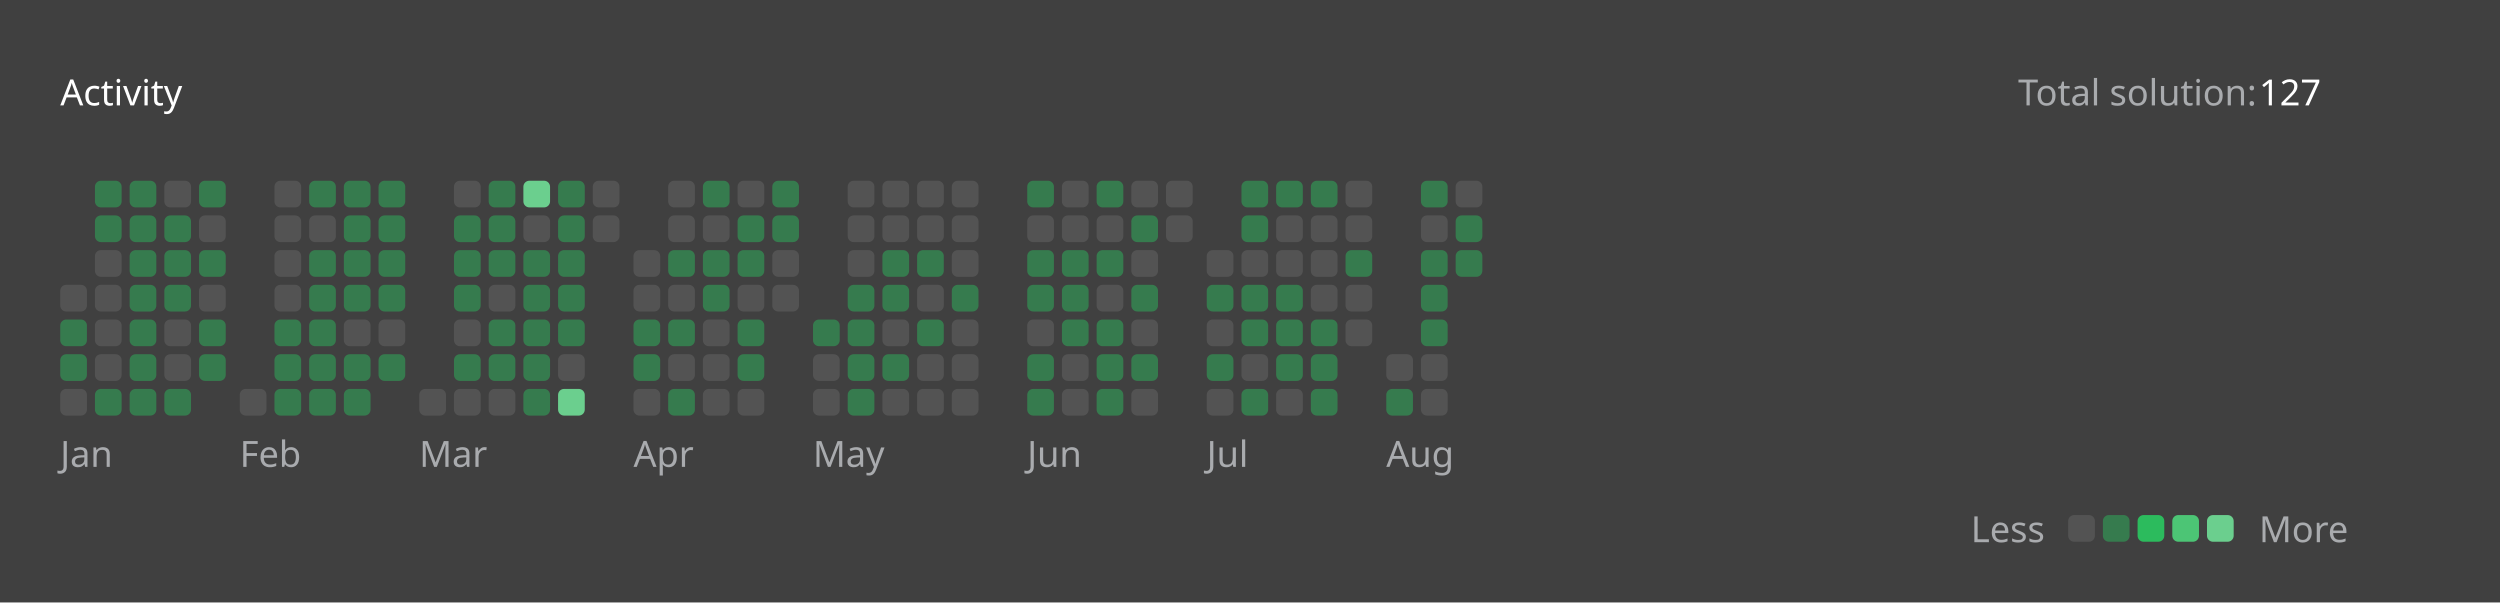
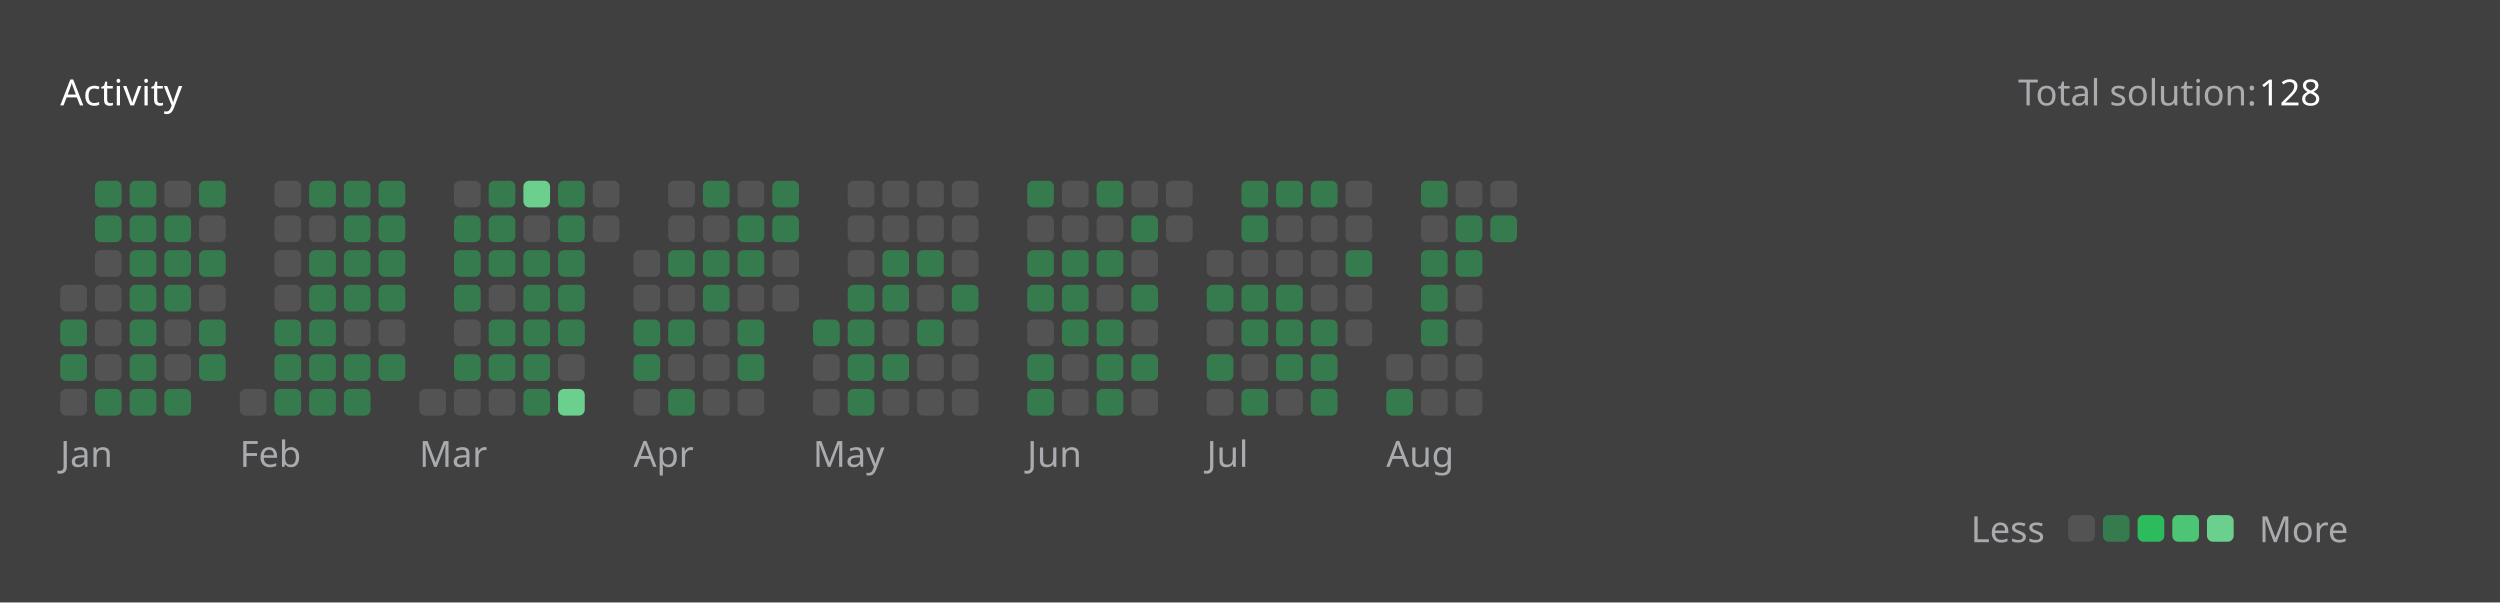
<svg xmlns="http://www.w3.org/2000/svg" version="1.1" height="200" width="830" viewBox="0 0 830 200">
  <style>*{font-family: "Segoe UI", Tahoma, Geneva, Verdana, sans-serif;}</style>
  <style>.title{font-weight: 500;font-size: 1rem;}</style>
  <style>.rotate-90{transform: rotate(-90deg);transform-origin: center;transform-box: fill-box;}</style>
  <style>.state{font-size: .75rem;}</style>
  <style>.light{color: #ffffff;fill: #ffffff;}</style>
  <style>.light-gray{color: #eff2f699;fill: #eff2f699;}</style>
  <style>.dark-gray{color: #ebebf54d;fill: #ebebf54d;}</style>
  <style>.gray{color: #747474;fill: #747474;}</style>
  <style>.orange{color: #ffa116;fill: #ffa116;}</style>
  <style>.background{color: #404040;fill: #404040;}</style>
  <style>.level-1-block{fill: #ffffff1a;}</style>
  <style>.level-2-block{fill: #2cb55d80;}</style>
  <style>.level-3-block{fill: #2cbb5dff;}</style>
  <style>.level-4-block{fill: #4cc575ff;}</style>
  <style>.level-5-block{fill: #6bcf8eff;}</style>
  <rect fill="#404040" x="0" y="0" width="830" height="200" rx="0.5rem" />
  <g text-anchor="start" text-decoration="1" class="title">
    <text x="20" y="35">
      <tspan class="light">Activity</tspan>
      <tspan class="orange" />
    </text>
  </g>
  <g class="state">
    <text x="670" y="35" class="light-gray"> Total solution: </text>
-     <text x="750" y="35" class="light"> 127 </text>
+     <text x="750" y="35" class="light"> 128 </text>
    <text x="678.88" y="180" class="light-gray" text-anchor="end">Less</text>
    <rect x="686.64" y="171" width="8.86" height="8.86" rx="2" ry="2" class="level-1-block" />
    <rect x="698.16" y="171" width="8.86" height="8.86" rx="2" ry="2" class="level-2-block" />
    <rect x="709.68" y="171" width="8.86" height="8.86" rx="2" ry="2" class="level-3-block" />
    <rect x="721.2" y="171" width="8.86" height="8.86" rx="2" ry="2" class="level-4-block" />
    <rect x="732.72" y="171" width="8.86" height="8.86" rx="2" ry="2" class="level-5-block" />
    <text x="750" y="180" class="light-gray">More</text>
  </g>
  <g x="20" y="60">
    <g x="20" y="60">
      <g x="20.0" y="60">
        <rect x="20.0" y="94.56" width="8.86" height="8.86" rx="2" ry="2" class="level-1-block" />
        <rect x="20.0" y="106.08" width="8.86" height="8.86" rx="2" ry="2" class="level-2-block" />
        <rect x="20.0" y="117.6" width="8.86" height="8.86" rx="2" ry="2" class="level-2-block" />
        <rect x="20.0" y="129.12" width="8.86" height="8.86" rx="2" ry="2" class="level-1-block" />
      </g>
      <g x="31.52" y="60">
        <rect x="31.52" y="60.0" width="8.86" height="8.86" rx="2" ry="2" class="level-2-block" />
        <rect x="31.52" y="71.52" width="8.86" height="8.86" rx="2" ry="2" class="level-2-block" />
        <rect x="31.52" y="83.04" width="8.86" height="8.86" rx="2" ry="2" class="level-1-block" />
        <rect x="31.52" y="94.56" width="8.86" height="8.86" rx="2" ry="2" class="level-1-block" />
        <rect x="31.52" y="106.08" width="8.86" height="8.86" rx="2" ry="2" class="level-1-block" />
        <rect x="31.52" y="117.6" width="8.86" height="8.86" rx="2" ry="2" class="level-1-block" />
        <rect x="31.52" y="129.12" width="8.86" height="8.86" rx="2" ry="2" class="level-2-block" />
      </g>
      <g x="43.04" y="60">
        <rect x="43.04" y="60.0" width="8.86" height="8.86" rx="2" ry="2" class="level-2-block" />
        <rect x="43.04" y="71.52" width="8.86" height="8.86" rx="2" ry="2" class="level-2-block" />
        <rect x="43.04" y="83.04" width="8.86" height="8.86" rx="2" ry="2" class="level-2-block" />
        <rect x="43.04" y="94.56" width="8.86" height="8.86" rx="2" ry="2" class="level-2-block" />
        <rect x="43.04" y="106.08" width="8.86" height="8.86" rx="2" ry="2" class="level-2-block" />
        <rect x="43.04" y="117.6" width="8.86" height="8.86" rx="2" ry="2" class="level-2-block" />
        <rect x="43.04" y="129.12" width="8.86" height="8.86" rx="2" ry="2" class="level-2-block" />
      </g>
      <g x="54.56" y="60">
        <rect x="54.56" y="60.0" width="8.86" height="8.86" rx="2" ry="2" class="level-1-block" />
        <rect x="54.56" y="71.52" width="8.86" height="8.86" rx="2" ry="2" class="level-2-block" />
        <rect x="54.56" y="83.04" width="8.86" height="8.86" rx="2" ry="2" class="level-2-block" />
        <rect x="54.56" y="94.56" width="8.86" height="8.86" rx="2" ry="2" class="level-2-block" />
        <rect x="54.56" y="106.08" width="8.86" height="8.86" rx="2" ry="2" class="level-1-block" />
        <rect x="54.56" y="117.6" width="8.86" height="8.86" rx="2" ry="2" class="level-1-block" />
        <rect x="54.56" y="129.12" width="8.86" height="8.86" rx="2" ry="2" class="level-2-block" />
      </g>
      <g x="66.08" y="60">
        <rect x="66.08" y="60.0" width="8.86" height="8.86" rx="2" ry="2" class="level-2-block" />
        <rect x="66.08" y="71.52" width="8.86" height="8.86" rx="2" ry="2" class="level-1-block" />
        <rect x="66.08" y="83.04" width="8.86" height="8.86" rx="2" ry="2" class="level-2-block" />
        <rect x="66.08" y="94.56" width="8.86" height="8.86" rx="2" ry="2" class="level-1-block" />
        <rect x="66.08" y="106.08" width="8.86" height="8.86" rx="2" ry="2" class="level-2-block" />
        <rect x="66.08" y="117.6" width="8.86" height="8.86" rx="2" ry="2" class="level-2-block" />
      </g>
      <text x="20.0" y="155" class="light-gray state">Jan</text>
    </g>
  </g>
  <g x="79.6" y="60">
    <g x="79.6" y="60">
      <g x="79.6" y="60">
        <rect x="79.6" y="129.12" width="8.86" height="8.86" rx="2" ry="2" class="level-1-block" />
      </g>
      <g x="91.12" y="60">
        <rect x="91.12" y="60.0" width="8.86" height="8.86" rx="2" ry="2" class="level-1-block" />
        <rect x="91.12" y="71.52" width="8.86" height="8.86" rx="2" ry="2" class="level-1-block" />
        <rect x="91.12" y="83.04" width="8.86" height="8.86" rx="2" ry="2" class="level-1-block" />
        <rect x="91.12" y="94.56" width="8.86" height="8.86" rx="2" ry="2" class="level-1-block" />
        <rect x="91.12" y="106.08" width="8.86" height="8.86" rx="2" ry="2" class="level-2-block" />
        <rect x="91.12" y="117.6" width="8.86" height="8.86" rx="2" ry="2" class="level-2-block" />
        <rect x="91.12" y="129.12" width="8.86" height="8.86" rx="2" ry="2" class="level-2-block" />
      </g>
      <g x="102.64" y="60">
        <rect x="102.64" y="60.0" width="8.86" height="8.86" rx="2" ry="2" class="level-2-block" />
        <rect x="102.64" y="71.52" width="8.86" height="8.86" rx="2" ry="2" class="level-1-block" />
        <rect x="102.64" y="83.04" width="8.86" height="8.86" rx="2" ry="2" class="level-2-block" />
        <rect x="102.64" y="94.56" width="8.86" height="8.86" rx="2" ry="2" class="level-2-block" />
        <rect x="102.64" y="106.08" width="8.86" height="8.86" rx="2" ry="2" class="level-2-block" />
        <rect x="102.64" y="117.6" width="8.86" height="8.86" rx="2" ry="2" class="level-2-block" />
        <rect x="102.64" y="129.12" width="8.86" height="8.86" rx="2" ry="2" class="level-2-block" />
      </g>
      <g x="114.16" y="60">
        <rect x="114.16" y="60.0" width="8.86" height="8.86" rx="2" ry="2" class="level-2-block" />
        <rect x="114.16" y="71.52" width="8.86" height="8.86" rx="2" ry="2" class="level-2-block" />
        <rect x="114.16" y="83.04" width="8.86" height="8.86" rx="2" ry="2" class="level-2-block" />
        <rect x="114.16" y="94.56" width="8.86" height="8.86" rx="2" ry="2" class="level-2-block" />
        <rect x="114.16" y="106.08" width="8.86" height="8.86" rx="2" ry="2" class="level-1-block" />
        <rect x="114.16" y="117.6" width="8.86" height="8.86" rx="2" ry="2" class="level-2-block" />
        <rect x="114.16" y="129.12" width="8.86" height="8.86" rx="2" ry="2" class="level-2-block" />
      </g>
      <g x="125.68" y="60">
        <rect x="125.68" y="60.0" width="8.86" height="8.86" rx="2" ry="2" class="level-2-block" />
        <rect x="125.68" y="71.52" width="8.86" height="8.86" rx="2" ry="2" class="level-2-block" />
        <rect x="125.68" y="83.04" width="8.86" height="8.86" rx="2" ry="2" class="level-2-block" />
        <rect x="125.68" y="94.56" width="8.86" height="8.86" rx="2" ry="2" class="level-2-block" />
        <rect x="125.68" y="106.08" width="8.86" height="8.86" rx="2" ry="2" class="level-1-block" />
        <rect x="125.68" y="117.6" width="8.86" height="8.86" rx="2" ry="2" class="level-2-block" />
      </g>
      <text x="79.6" y="155" class="light-gray state">Feb</text>
    </g>
  </g>
  <g x="139.2" y="60">
    <g x="139.2" y="60">
      <g x="139.2" y="60">
        <rect x="139.2" y="129.12" width="8.86" height="8.86" rx="2" ry="2" class="level-1-block" />
      </g>
      <g x="150.72" y="60">
        <rect x="150.72" y="60.0" width="8.86" height="8.86" rx="2" ry="2" class="level-1-block" />
        <rect x="150.72" y="71.52" width="8.86" height="8.86" rx="2" ry="2" class="level-2-block" />
        <rect x="150.72" y="83.04" width="8.86" height="8.86" rx="2" ry="2" class="level-2-block" />
        <rect x="150.72" y="94.56" width="8.86" height="8.86" rx="2" ry="2" class="level-2-block" />
        <rect x="150.72" y="106.08" width="8.86" height="8.86" rx="2" ry="2" class="level-1-block" />
        <rect x="150.72" y="117.6" width="8.86" height="8.86" rx="2" ry="2" class="level-2-block" />
        <rect x="150.72" y="129.12" width="8.86" height="8.86" rx="2" ry="2" class="level-1-block" />
      </g>
      <g x="162.24" y="60">
        <rect x="162.24" y="60.0" width="8.86" height="8.86" rx="2" ry="2" class="level-2-block" />
        <rect x="162.24" y="71.52" width="8.86" height="8.86" rx="2" ry="2" class="level-2-block" />
        <rect x="162.24" y="83.04" width="8.86" height="8.86" rx="2" ry="2" class="level-2-block" />
        <rect x="162.24" y="94.56" width="8.86" height="8.86" rx="2" ry="2" class="level-1-block" />
        <rect x="162.24" y="106.08" width="8.86" height="8.86" rx="2" ry="2" class="level-2-block" />
        <rect x="162.24" y="117.6" width="8.86" height="8.86" rx="2" ry="2" class="level-2-block" />
        <rect x="162.24" y="129.12" width="8.86" height="8.86" rx="2" ry="2" class="level-1-block" />
      </g>
      <g x="173.76" y="60">
        <rect x="173.76" y="60.0" width="8.86" height="8.86" rx="2" ry="2" class="level-5-block" />
        <rect x="173.76" y="71.52" width="8.86" height="8.86" rx="2" ry="2" class="level-1-block" />
        <rect x="173.76" y="83.04" width="8.86" height="8.86" rx="2" ry="2" class="level-2-block" />
        <rect x="173.76" y="94.56" width="8.86" height="8.86" rx="2" ry="2" class="level-2-block" />
        <rect x="173.76" y="106.08" width="8.86" height="8.86" rx="2" ry="2" class="level-2-block" />
        <rect x="173.76" y="117.6" width="8.86" height="8.86" rx="2" ry="2" class="level-2-block" />
        <rect x="173.76" y="129.12" width="8.86" height="8.86" rx="2" ry="2" class="level-2-block" />
      </g>
      <g x="185.28" y="60">
        <rect x="185.28" y="60.0" width="8.86" height="8.86" rx="2" ry="2" class="level-2-block" />
        <rect x="185.28" y="71.52" width="8.86" height="8.86" rx="2" ry="2" class="level-2-block" />
        <rect x="185.28" y="83.04" width="8.86" height="8.86" rx="2" ry="2" class="level-2-block" />
        <rect x="185.28" y="94.56" width="8.86" height="8.86" rx="2" ry="2" class="level-2-block" />
        <rect x="185.28" y="106.08" width="8.86" height="8.86" rx="2" ry="2" class="level-2-block" />
        <rect x="185.28" y="117.6" width="8.86" height="8.86" rx="2" ry="2" class="level-1-block" />
        <rect x="185.28" y="129.12" width="8.86" height="8.86" rx="2" ry="2" class="level-5-block" />
      </g>
      <g x="196.8" y="60">
        <rect x="196.8" y="60.0" width="8.86" height="8.86" rx="2" ry="2" class="level-1-block" />
        <rect x="196.8" y="71.52" width="8.86" height="8.86" rx="2" ry="2" class="level-1-block" />
      </g>
      <text x="139.2" y="155" class="light-gray state">Mar</text>
    </g>
  </g>
  <g x="210.32" y="60">
    <g x="210.32" y="60">
      <g x="210.32" y="60">
        <rect x="210.32" y="83.04" width="8.86" height="8.86" rx="2" ry="2" class="level-1-block" />
        <rect x="210.32" y="94.56" width="8.86" height="8.86" rx="2" ry="2" class="level-1-block" />
        <rect x="210.32" y="106.08" width="8.86" height="8.86" rx="2" ry="2" class="level-2-block" />
        <rect x="210.32" y="117.6" width="8.86" height="8.86" rx="2" ry="2" class="level-2-block" />
        <rect x="210.32" y="129.12" width="8.86" height="8.86" rx="2" ry="2" class="level-1-block" />
      </g>
      <g x="221.84" y="60">
        <rect x="221.84" y="60.0" width="8.86" height="8.86" rx="2" ry="2" class="level-1-block" />
        <rect x="221.84" y="71.52" width="8.86" height="8.86" rx="2" ry="2" class="level-1-block" />
        <rect x="221.84" y="83.04" width="8.86" height="8.86" rx="2" ry="2" class="level-2-block" />
        <rect x="221.84" y="94.56" width="8.86" height="8.86" rx="2" ry="2" class="level-1-block" />
        <rect x="221.84" y="106.08" width="8.86" height="8.86" rx="2" ry="2" class="level-2-block" />
        <rect x="221.84" y="117.6" width="8.86" height="8.86" rx="2" ry="2" class="level-1-block" />
        <rect x="221.84" y="129.12" width="8.86" height="8.86" rx="2" ry="2" class="level-2-block" />
      </g>
      <g x="233.36" y="60">
        <rect x="233.36" y="60.0" width="8.86" height="8.86" rx="2" ry="2" class="level-2-block" />
        <rect x="233.36" y="71.52" width="8.86" height="8.86" rx="2" ry="2" class="level-1-block" />
        <rect x="233.36" y="83.04" width="8.86" height="8.86" rx="2" ry="2" class="level-2-block" />
        <rect x="233.36" y="94.56" width="8.86" height="8.86" rx="2" ry="2" class="level-2-block" />
        <rect x="233.36" y="106.08" width="8.86" height="8.86" rx="2" ry="2" class="level-1-block" />
        <rect x="233.36" y="117.6" width="8.86" height="8.86" rx="2" ry="2" class="level-1-block" />
        <rect x="233.36" y="129.12" width="8.86" height="8.86" rx="2" ry="2" class="level-1-block" />
      </g>
      <g x="244.88" y="60">
        <rect x="244.88" y="60.0" width="8.86" height="8.86" rx="2" ry="2" class="level-1-block" />
        <rect x="244.88" y="71.52" width="8.86" height="8.86" rx="2" ry="2" class="level-2-block" />
        <rect x="244.88" y="83.04" width="8.86" height="8.86" rx="2" ry="2" class="level-2-block" />
        <rect x="244.88" y="94.56" width="8.86" height="8.86" rx="2" ry="2" class="level-1-block" />
        <rect x="244.88" y="106.08" width="8.86" height="8.86" rx="2" ry="2" class="level-2-block" />
        <rect x="244.88" y="117.6" width="8.86" height="8.86" rx="2" ry="2" class="level-2-block" />
        <rect x="244.88" y="129.12" width="8.86" height="8.86" rx="2" ry="2" class="level-1-block" />
      </g>
      <g x="256.4" y="60">
        <rect x="256.4" y="60.0" width="8.86" height="8.86" rx="2" ry="2" class="level-2-block" />
        <rect x="256.4" y="71.52" width="8.86" height="8.86" rx="2" ry="2" class="level-2-block" />
        <rect x="256.4" y="83.04" width="8.86" height="8.86" rx="2" ry="2" class="level-1-block" />
        <rect x="256.4" y="94.56" width="8.86" height="8.86" rx="2" ry="2" class="level-1-block" />
      </g>
      <text x="210.32" y="155" class="light-gray state">Apr</text>
    </g>
  </g>
  <g x="269.92" y="60">
    <g x="269.92" y="60">
      <g x="269.92" y="60">
        <rect x="269.92" y="106.08" width="8.86" height="8.86" rx="2" ry="2" class="level-2-block" />
        <rect x="269.92" y="117.6" width="8.86" height="8.86" rx="2" ry="2" class="level-1-block" />
        <rect x="269.92" y="129.12" width="8.86" height="8.86" rx="2" ry="2" class="level-1-block" />
      </g>
      <g x="281.44" y="60">
        <rect x="281.44" y="60.0" width="8.86" height="8.86" rx="2" ry="2" class="level-1-block" />
        <rect x="281.44" y="71.52" width="8.86" height="8.86" rx="2" ry="2" class="level-1-block" />
        <rect x="281.44" y="83.04" width="8.86" height="8.86" rx="2" ry="2" class="level-1-block" />
        <rect x="281.44" y="94.56" width="8.86" height="8.86" rx="2" ry="2" class="level-2-block" />
        <rect x="281.44" y="106.08" width="8.86" height="8.86" rx="2" ry="2" class="level-2-block" />
        <rect x="281.44" y="117.6" width="8.86" height="8.86" rx="2" ry="2" class="level-2-block" />
        <rect x="281.44" y="129.12" width="8.86" height="8.86" rx="2" ry="2" class="level-2-block" />
      </g>
      <g x="292.96" y="60">
        <rect x="292.96" y="60.0" width="8.86" height="8.86" rx="2" ry="2" class="level-1-block" />
        <rect x="292.96" y="71.52" width="8.86" height="8.86" rx="2" ry="2" class="level-1-block" />
        <rect x="292.96" y="83.04" width="8.86" height="8.86" rx="2" ry="2" class="level-2-block" />
        <rect x="292.96" y="94.56" width="8.86" height="8.86" rx="2" ry="2" class="level-2-block" />
        <rect x="292.96" y="106.08" width="8.86" height="8.86" rx="2" ry="2" class="level-1-block" />
        <rect x="292.96" y="117.6" width="8.86" height="8.86" rx="2" ry="2" class="level-2-block" />
        <rect x="292.96" y="129.12" width="8.86" height="8.86" rx="2" ry="2" class="level-1-block" />
      </g>
      <g x="304.48" y="60">
        <rect x="304.48" y="60.0" width="8.86" height="8.86" rx="2" ry="2" class="level-1-block" />
        <rect x="304.48" y="71.52" width="8.86" height="8.86" rx="2" ry="2" class="level-1-block" />
        <rect x="304.48" y="83.04" width="8.86" height="8.86" rx="2" ry="2" class="level-2-block" />
        <rect x="304.48" y="94.56" width="8.86" height="8.86" rx="2" ry="2" class="level-1-block" />
        <rect x="304.48" y="106.08" width="8.86" height="8.86" rx="2" ry="2" class="level-2-block" />
        <rect x="304.48" y="117.6" width="8.86" height="8.86" rx="2" ry="2" class="level-1-block" />
        <rect x="304.48" y="129.12" width="8.86" height="8.86" rx="2" ry="2" class="level-1-block" />
      </g>
      <g x="316" y="60">
        <rect x="316" y="60.0" width="8.86" height="8.86" rx="2" ry="2" class="level-1-block" />
        <rect x="316" y="71.52" width="8.86" height="8.86" rx="2" ry="2" class="level-1-block" />
        <rect x="316" y="83.04" width="8.86" height="8.86" rx="2" ry="2" class="level-1-block" />
        <rect x="316" y="94.56" width="8.86" height="8.86" rx="2" ry="2" class="level-2-block" />
        <rect x="316" y="106.08" width="8.86" height="8.86" rx="2" ry="2" class="level-1-block" />
        <rect x="316" y="117.6" width="8.86" height="8.86" rx="2" ry="2" class="level-1-block" />
        <rect x="316" y="129.12" width="8.86" height="8.86" rx="2" ry="2" class="level-1-block" />
      </g>
      <text x="269.92" y="155" class="light-gray state">May</text>
    </g>
  </g>
  <g x="341.04" y="60">
    <g x="341.04" y="60">
      <g x="341.04" y="60">
        <rect x="341.04" y="60.0" width="8.86" height="8.86" rx="2" ry="2" class="level-2-block" />
        <rect x="341.04" y="71.52" width="8.86" height="8.86" rx="2" ry="2" class="level-1-block" />
        <rect x="341.04" y="83.04" width="8.86" height="8.86" rx="2" ry="2" class="level-2-block" />
        <rect x="341.04" y="94.56" width="8.86" height="8.86" rx="2" ry="2" class="level-2-block" />
        <rect x="341.04" y="106.08" width="8.86" height="8.86" rx="2" ry="2" class="level-1-block" />
        <rect x="341.04" y="117.6" width="8.86" height="8.86" rx="2" ry="2" class="level-2-block" />
        <rect x="341.04" y="129.12" width="8.86" height="8.86" rx="2" ry="2" class="level-2-block" />
      </g>
      <g x="352.56" y="60">
        <rect x="352.56" y="60.0" width="8.86" height="8.86" rx="2" ry="2" class="level-1-block" />
        <rect x="352.56" y="71.52" width="8.86" height="8.86" rx="2" ry="2" class="level-1-block" />
        <rect x="352.56" y="83.04" width="8.86" height="8.86" rx="2" ry="2" class="level-2-block" />
        <rect x="352.56" y="94.56" width="8.86" height="8.86" rx="2" ry="2" class="level-2-block" />
        <rect x="352.56" y="106.08" width="8.86" height="8.86" rx="2" ry="2" class="level-2-block" />
        <rect x="352.56" y="117.6" width="8.86" height="8.86" rx="2" ry="2" class="level-1-block" />
        <rect x="352.56" y="129.12" width="8.86" height="8.86" rx="2" ry="2" class="level-1-block" />
      </g>
      <g x="364.08" y="60">
        <rect x="364.08" y="60.0" width="8.86" height="8.86" rx="2" ry="2" class="level-2-block" />
        <rect x="364.08" y="71.52" width="8.86" height="8.86" rx="2" ry="2" class="level-1-block" />
        <rect x="364.08" y="83.04" width="8.86" height="8.86" rx="2" ry="2" class="level-2-block" />
        <rect x="364.08" y="94.56" width="8.86" height="8.86" rx="2" ry="2" class="level-1-block" />
        <rect x="364.08" y="106.08" width="8.86" height="8.86" rx="2" ry="2" class="level-2-block" />
        <rect x="364.08" y="117.6" width="8.86" height="8.86" rx="2" ry="2" class="level-2-block" />
        <rect x="364.08" y="129.12" width="8.86" height="8.86" rx="2" ry="2" class="level-2-block" />
      </g>
      <g x="375.6" y="60">
        <rect x="375.6" y="60.0" width="8.86" height="8.86" rx="2" ry="2" class="level-1-block" />
        <rect x="375.6" y="71.52" width="8.86" height="8.86" rx="2" ry="2" class="level-2-block" />
        <rect x="375.6" y="83.04" width="8.86" height="8.86" rx="2" ry="2" class="level-1-block" />
        <rect x="375.6" y="94.56" width="8.86" height="8.86" rx="2" ry="2" class="level-2-block" />
        <rect x="375.6" y="106.08" width="8.86" height="8.86" rx="2" ry="2" class="level-1-block" />
        <rect x="375.6" y="117.6" width="8.86" height="8.86" rx="2" ry="2" class="level-2-block" />
        <rect x="375.6" y="129.12" width="8.86" height="8.86" rx="2" ry="2" class="level-1-block" />
      </g>
      <g x="387.12" y="60">
        <rect x="387.12" y="60.0" width="8.86" height="8.86" rx="2" ry="2" class="level-1-block" />
        <rect x="387.12" y="71.52" width="8.86" height="8.86" rx="2" ry="2" class="level-1-block" />
      </g>
      <text x="341.04" y="155" class="light-gray state">Jun</text>
    </g>
  </g>
  <g x="400.64" y="60">
    <g x="400.64" y="60">
      <g x="400.64" y="60">
        <rect x="400.64" y="83.04" width="8.86" height="8.86" rx="2" ry="2" class="level-1-block" />
        <rect x="400.64" y="94.56" width="8.86" height="8.86" rx="2" ry="2" class="level-2-block" />
        <rect x="400.64" y="106.08" width="8.86" height="8.86" rx="2" ry="2" class="level-1-block" />
        <rect x="400.64" y="117.6" width="8.86" height="8.86" rx="2" ry="2" class="level-2-block" />
        <rect x="400.64" y="129.12" width="8.86" height="8.86" rx="2" ry="2" class="level-1-block" />
      </g>
      <g x="412.16" y="60">
        <rect x="412.16" y="60.0" width="8.86" height="8.86" rx="2" ry="2" class="level-2-block" />
        <rect x="412.16" y="71.52" width="8.86" height="8.86" rx="2" ry="2" class="level-2-block" />
        <rect x="412.16" y="83.04" width="8.86" height="8.86" rx="2" ry="2" class="level-1-block" />
        <rect x="412.16" y="94.56" width="8.86" height="8.86" rx="2" ry="2" class="level-2-block" />
        <rect x="412.16" y="106.08" width="8.86" height="8.86" rx="2" ry="2" class="level-2-block" />
        <rect x="412.16" y="117.6" width="8.86" height="8.86" rx="2" ry="2" class="level-1-block" />
        <rect x="412.16" y="129.12" width="8.86" height="8.86" rx="2" ry="2" class="level-2-block" />
      </g>
      <g x="423.68" y="60">
        <rect x="423.68" y="60.0" width="8.86" height="8.86" rx="2" ry="2" class="level-2-block" />
        <rect x="423.68" y="71.52" width="8.86" height="8.86" rx="2" ry="2" class="level-1-block" />
        <rect x="423.68" y="83.04" width="8.86" height="8.86" rx="2" ry="2" class="level-1-block" />
        <rect x="423.68" y="94.56" width="8.86" height="8.86" rx="2" ry="2" class="level-2-block" />
        <rect x="423.68" y="106.08" width="8.86" height="8.86" rx="2" ry="2" class="level-2-block" />
        <rect x="423.68" y="117.6" width="8.86" height="8.86" rx="2" ry="2" class="level-2-block" />
        <rect x="423.68" y="129.12" width="8.86" height="8.86" rx="2" ry="2" class="level-1-block" />
      </g>
      <g x="435.2" y="60">
        <rect x="435.2" y="60.0" width="8.86" height="8.86" rx="2" ry="2" class="level-2-block" />
        <rect x="435.2" y="71.52" width="8.86" height="8.86" rx="2" ry="2" class="level-1-block" />
        <rect x="435.2" y="83.04" width="8.86" height="8.86" rx="2" ry="2" class="level-1-block" />
        <rect x="435.2" y="94.56" width="8.86" height="8.86" rx="2" ry="2" class="level-1-block" />
        <rect x="435.2" y="106.08" width="8.86" height="8.86" rx="2" ry="2" class="level-2-block" />
        <rect x="435.2" y="117.6" width="8.86" height="8.86" rx="2" ry="2" class="level-2-block" />
        <rect x="435.2" y="129.12" width="8.86" height="8.86" rx="2" ry="2" class="level-2-block" />
      </g>
      <g x="446.72" y="60">
        <rect x="446.72" y="60.0" width="8.86" height="8.86" rx="2" ry="2" class="level-1-block" />
        <rect x="446.72" y="71.52" width="8.86" height="8.86" rx="2" ry="2" class="level-1-block" />
        <rect x="446.72" y="83.04" width="8.86" height="8.86" rx="2" ry="2" class="level-2-block" />
        <rect x="446.72" y="94.56" width="8.86" height="8.86" rx="2" ry="2" class="level-1-block" />
        <rect x="446.72" y="106.08" width="8.86" height="8.86" rx="2" ry="2" class="level-1-block" />
      </g>
      <text x="400.64" y="155" class="light-gray state">Jul</text>
    </g>
  </g>
  <g x="460.24" y="60">
    <g x="460.24" y="60">
      <g x="460.24" y="60">
        <rect x="460.24" y="117.6" width="8.86" height="8.86" rx="2" ry="2" class="level-1-block" />
        <rect x="460.24" y="129.12" width="8.86" height="8.86" rx="2" ry="2" class="level-2-block" />
      </g>
      <g x="471.76" y="60">
        <rect x="471.76" y="60.0" width="8.86" height="8.86" rx="2" ry="2" class="level-2-block" />
        <rect x="471.76" y="71.52" width="8.86" height="8.86" rx="2" ry="2" class="level-1-block" />
        <rect x="471.76" y="83.04" width="8.86" height="8.86" rx="2" ry="2" class="level-2-block" />
        <rect x="471.76" y="94.56" width="8.86" height="8.86" rx="2" ry="2" class="level-2-block" />
        <rect x="471.76" y="106.08" width="8.86" height="8.86" rx="2" ry="2" class="level-2-block" />
        <rect x="471.76" y="117.6" width="8.86" height="8.86" rx="2" ry="2" class="level-1-block" />
        <rect x="471.76" y="129.12" width="8.86" height="8.86" rx="2" ry="2" class="level-1-block" />
      </g>
      <g x="483.28" y="60">
        <rect x="483.28" y="60.0" width="8.86" height="8.86" rx="2" ry="2" class="level-1-block" />
        <rect x="483.28" y="71.52" width="8.86" height="8.86" rx="2" ry="2" class="level-2-block" />
        <rect x="483.28" y="83.04" width="8.86" height="8.86" rx="2" ry="2" class="level-2-block" />
+         <rect x="483.28" y="94.56" width="8.86" height="8.86" rx="2" ry="2" class="level-1-block" />
+         <rect x="483.28" y="106.08" width="8.86" height="8.86" rx="2" ry="2" class="level-1-block" />
+         <rect x="483.28" y="117.6" width="8.86" height="8.86" rx="2" ry="2" class="level-1-block" />
+         <rect x="483.28" y="129.12" width="8.86" height="8.86" rx="2" ry="2" class="level-1-block" />
+       </g>
+       <g x="494.8" y="60">
+         <rect x="494.8" y="60.0" width="8.86" height="8.86" rx="2" ry="2" class="level-1-block" />
+         <rect x="494.8" y="71.52" width="8.86" height="8.86" rx="2" ry="2" class="level-2-block" />
      </g>
      <text x="460.24" y="155" class="light-gray state">Aug</text>
    </g>
  </g>
</svg>
